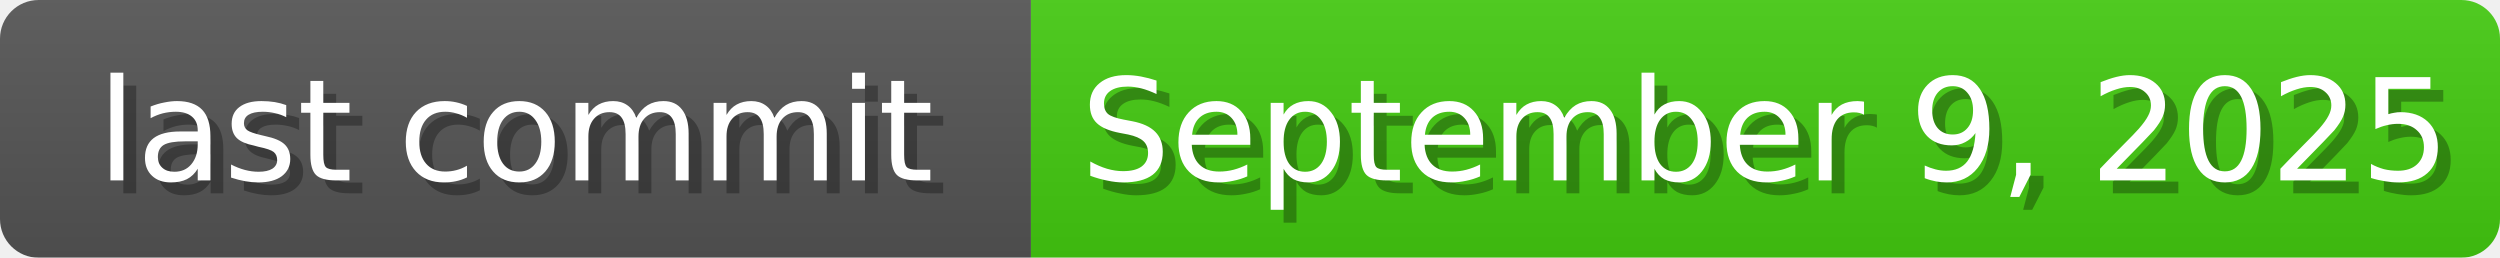
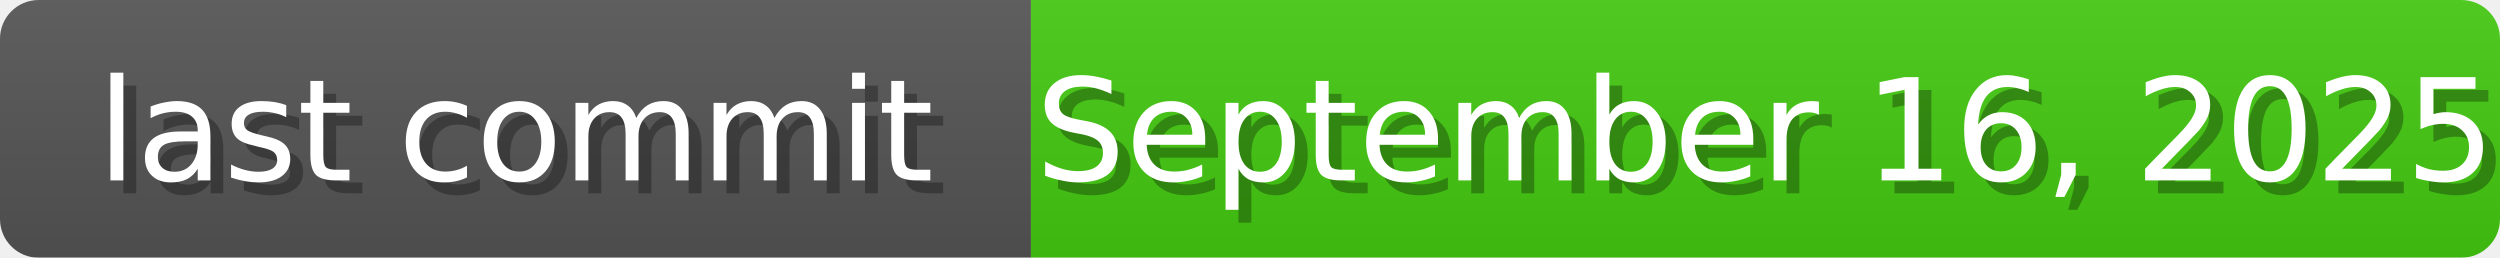
<svg xmlns="http://www.w3.org/2000/svg" width="194" height="20">
  <linearGradient id="b" x2="0" y2="100%">
    <stop offset="0" stop-color="#bbb" stop-opacity=".1" />
    <stop offset="1" stop-opacity=".1" />
  </linearGradient>
  <mask id="anybadge_1">
    <rect width="194" height="20" rx="3" fill="#fff" />
  </mask>
  <g mask="url(#anybadge_1)">
    <path fill="#555" d="M0 0h80v20H0z" />
    <path fill="#4c1" d="M80 0h114v20H80z" />
    <path fill="url(#b)" d="M0 0h194v20H0z" />
  </g>
  <g fill="#fff" text-anchor="middle" font-family="DejaVu Sans,Verdana,Geneva,sans-serif" font-size="11">
    <text x="41.0" y="15" fill="#010101" fill-opacity=".3">last commit</text>
    <text x="40.0" y="14">last commit</text>
  </g>
  <g fill="#fff" text-anchor="middle" font-family="DejaVu Sans,Verdana,Geneva,sans-serif" font-size="11">
-     <text x="138.0" y="15" fill="#010101" fill-opacity=".3">September 9, 2025</text>
-     <text x="137.0" y="14">September 9, 2025</text>
+     <text x="138.0" y="15" fill="#010101" fill-opacity=".3">September 16, 2025</text>
+     <text x="137.0" y="14">September 16, 2025</text>
  </g>
</svg>
